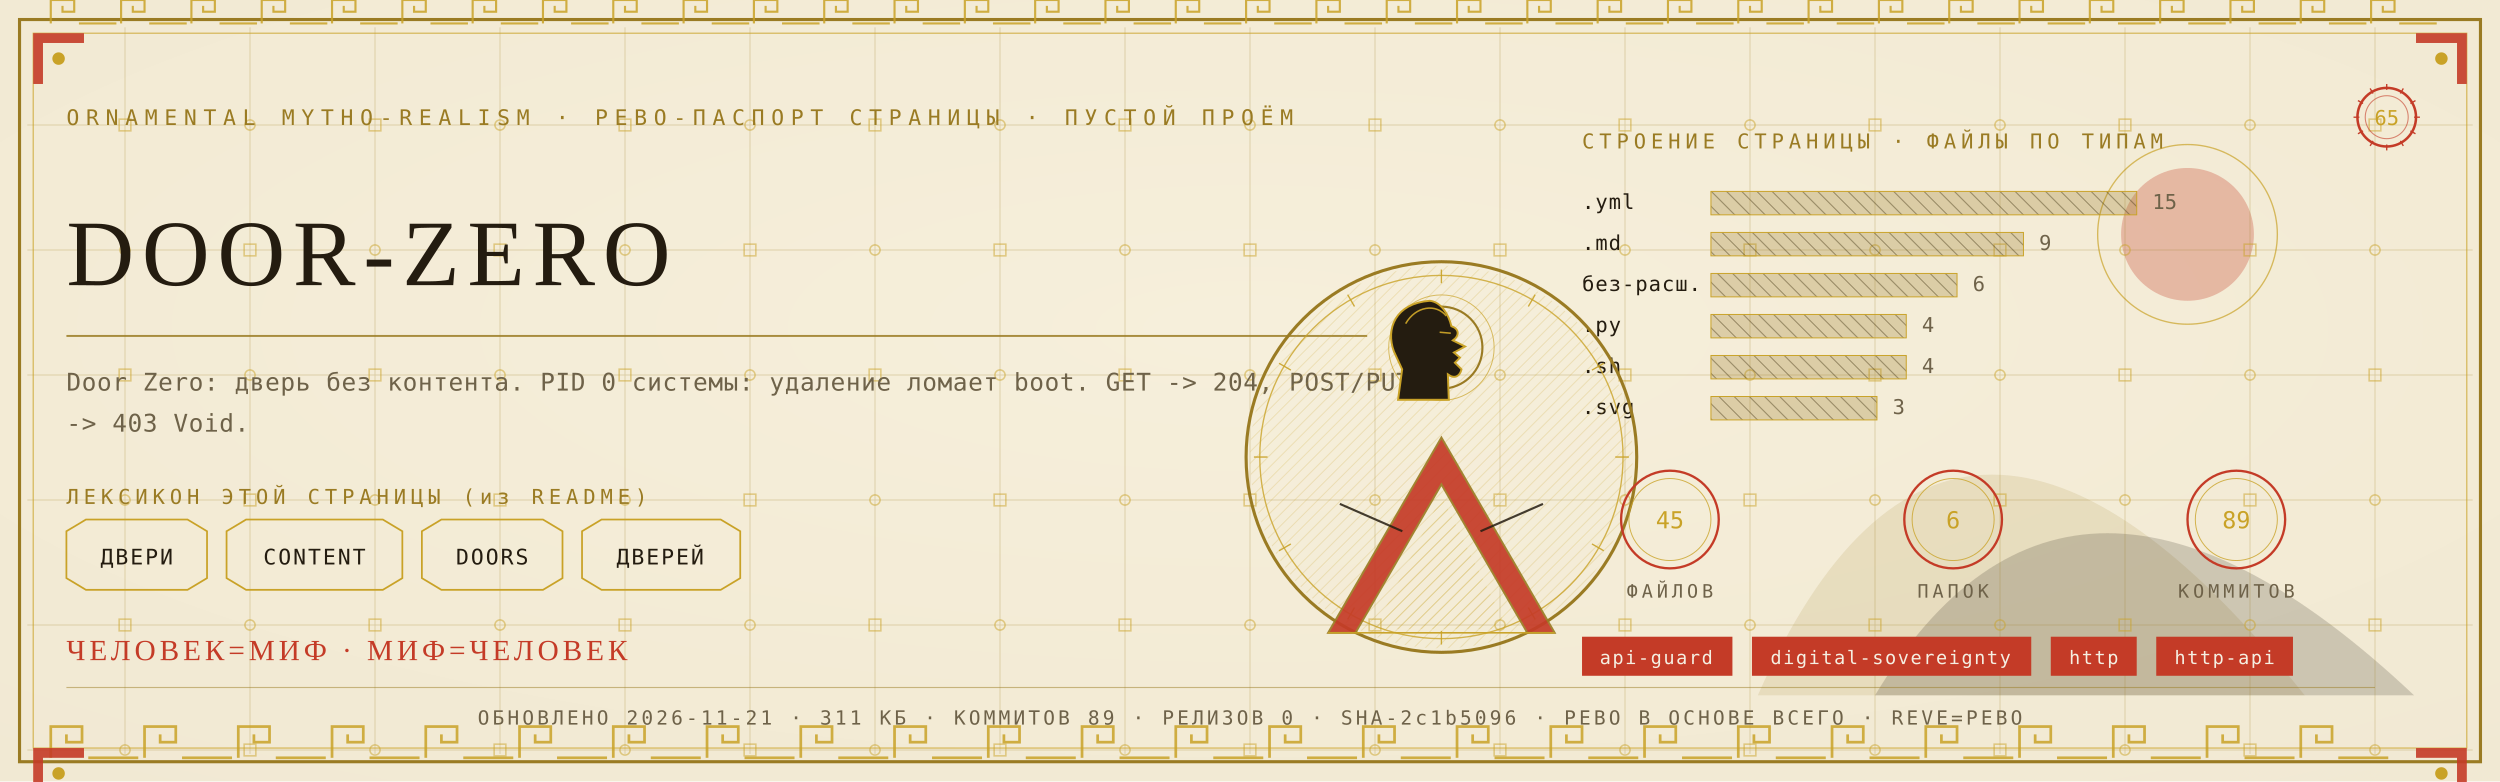
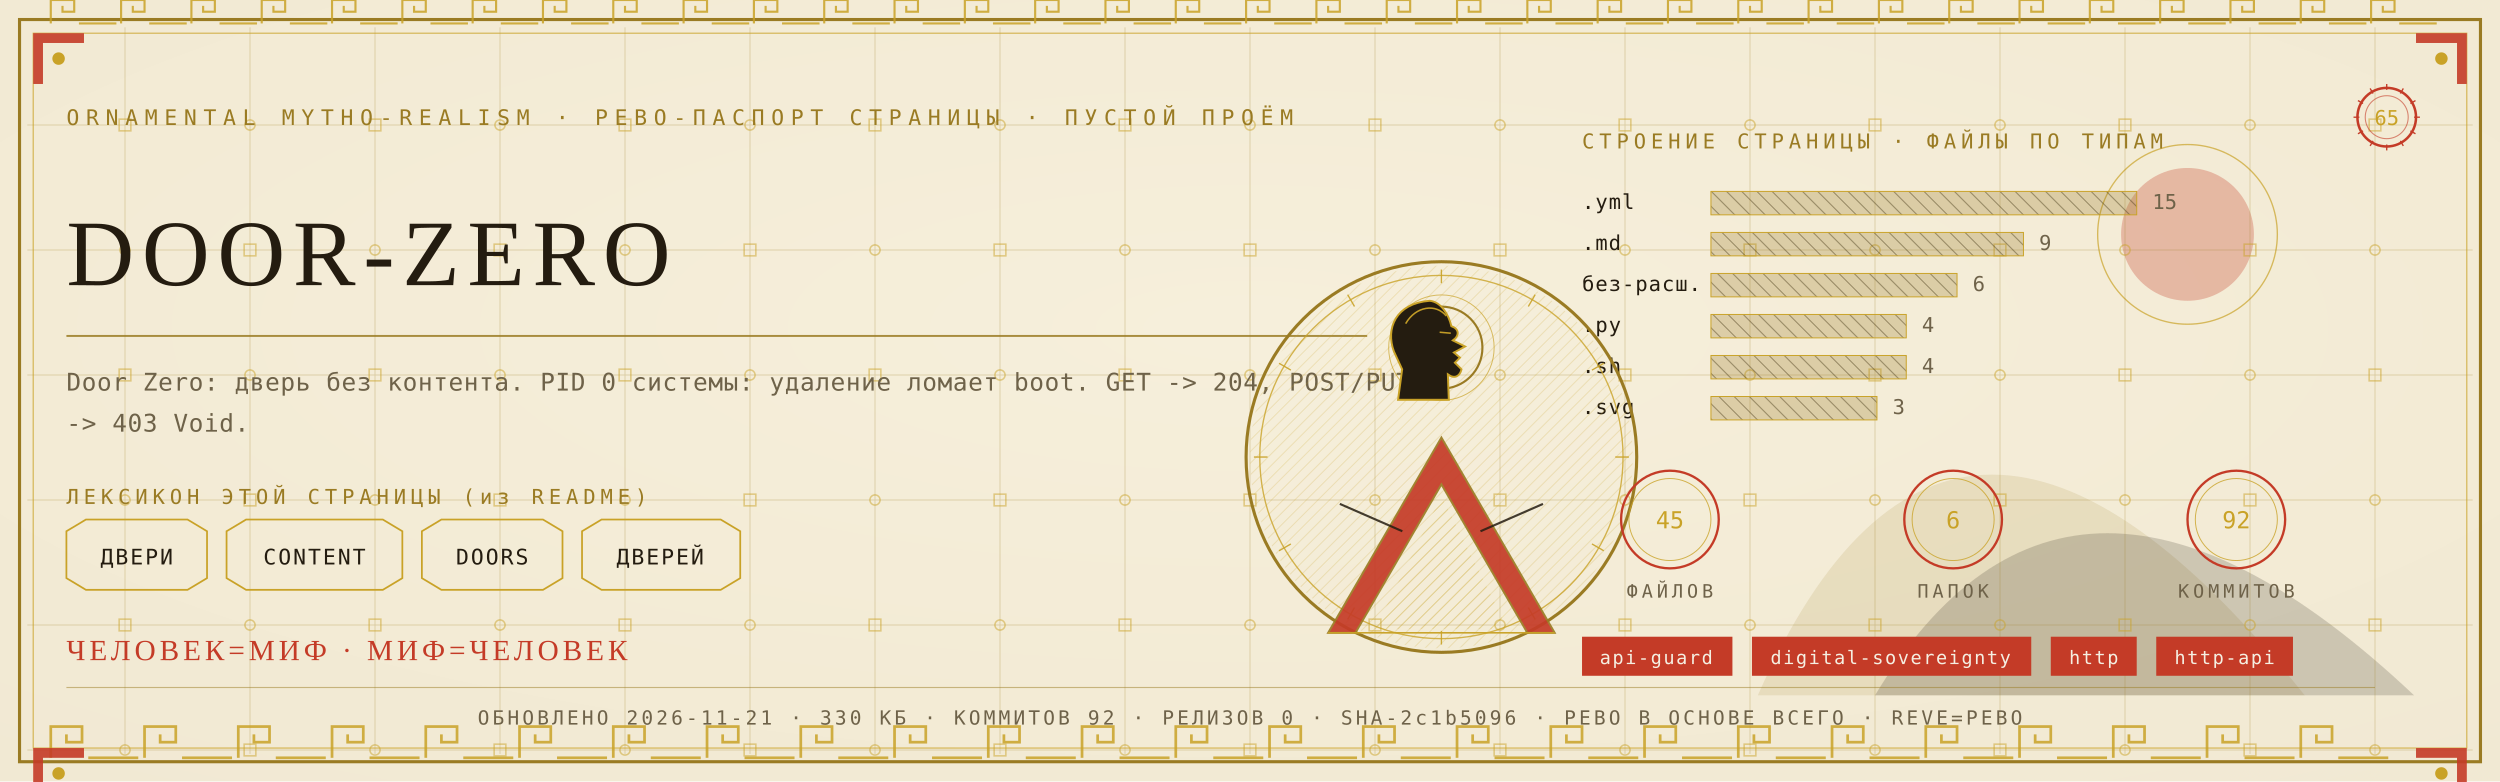
<svg xmlns="http://www.w3.org/2000/svg" viewBox="0 0 1280 400" width="1280" height="400">
  <defs>
    <radialGradient id="rp65" cx="0.5" cy="0.42" r="1.1">
      <stop offset="0" stop-color="#F6EFDC" />
      <stop offset="1" stop-color="#EFE6CF" />
    </radialGradient>
    <pattern id="hatchm" width="4.2" height="4.2" patternUnits="userSpaceOnUse" patternTransform="rotate(45)">
      <rect width="4.2" height="4.2" fill="none" />
      <line x1="0" y1="0" x2="0" y2="4.2" stroke="#C9A227" stroke-width="0.5" />
    </pattern>
    <pattern id="hatchv" width="5.5" height="5.5" patternUnits="userSpaceOnUse" patternTransform="rotate(-45)">
      <rect width="5.5" height="5.5" fill="none" />
      <line x1="0" y1="0" x2="0" y2="5.5" stroke="#241C10" stroke-width="0.5" />
    </pattern>
  </defs>
  <rect width="1280" height="400" fill="#EFE6CF" />
  <rect width="1280" height="400" fill="url(#rp65)" opacity="0.94" />
  <path d="M 900 356 Q 1000 130 1180 356 Z" fill="#9A7B23" opacity="0.14" />
  <path d="M 960 356 Q 1060 190 1236 356 Z" fill="#241C10" opacity="0.18" />
  <circle cx="1120" cy="120" r="34" fill="#C43B27" opacity="0.30" />
  <circle cx="1120" cy="120" r="46" fill="none" stroke="#C9A227" stroke-width="0.7" opacity="0.7" />
  <g stroke="#9A7B23" stroke-width="0.45" opacity="0.30">
    <line x1="64" y1="14" x2="64" y2="386" />
    <line x1="128" y1="14" x2="128" y2="386" />
    <line x1="192" y1="14" x2="192" y2="386" />
    <line x1="256" y1="14" x2="256" y2="386" />
    <line x1="320" y1="14" x2="320" y2="386" />
    <line x1="384" y1="14" x2="384" y2="386" />
    <line x1="448" y1="14" x2="448" y2="386" />
    <line x1="512" y1="14" x2="512" y2="386" />
    <line x1="576" y1="14" x2="576" y2="386" />
    <line x1="640" y1="14" x2="640" y2="386" />
    <line x1="704" y1="14" x2="704" y2="386" />
    <line x1="768" y1="14" x2="768" y2="386" />
    <line x1="832" y1="14" x2="832" y2="386" />
    <line x1="896" y1="14" x2="896" y2="386" />
    <line x1="960" y1="14" x2="960" y2="386" />
    <line x1="1024" y1="14" x2="1024" y2="386" />
    <line x1="1088" y1="14" x2="1088" y2="386" />
    <line x1="1152" y1="14" x2="1152" y2="386" />
    <line x1="1216" y1="14" x2="1216" y2="386" />
    <line x1="14" y1="64" x2="1266" y2="64" />
    <line x1="14" y1="128" x2="1266" y2="128" />
    <line x1="14" y1="192" x2="1266" y2="192" />
    <line x1="14" y1="256" x2="1266" y2="256" />
    <line x1="14" y1="320" x2="1266" y2="320" />
    <line x1="14" y1="384" x2="1266" y2="384" />
  </g>
  <g fill="none" stroke="#C9A227" stroke-width="0.8" opacity="0.5">
    <rect x="61" y="61" width="6" height="6" />
    <circle cx="64" cy="128" r="2.6" />
    <rect x="61" y="189" width="6" height="6" />
    <circle cx="64" cy="256" r="2.6" />
    <rect x="61" y="317" width="6" height="6" />
    <circle cx="64" cy="384" r="2.6" />
    <circle cx="128" cy="64" r="2.6" />
    <rect x="125" y="125" width="6" height="6" />
    <circle cx="128" cy="192" r="2.6" />
    <rect x="125" y="253" width="6" height="6" />
    <circle cx="128" cy="320" r="2.6" />
    <rect x="125" y="381" width="6" height="6" />
    <rect x="189" y="61" width="6" height="6" />
    <circle cx="192" cy="128" r="2.6" />
    <rect x="189" y="189" width="6" height="6" />
    <circle cx="192" cy="256" r="2.6" />
    <rect x="189" y="317" width="6" height="6" />
    <circle cx="192" cy="384" r="2.6" />
    <circle cx="256" cy="64" r="2.6" />
    <rect x="253" y="125" width="6" height="6" />
    <circle cx="256" cy="192" r="2.6" />
    <rect x="253" y="253" width="6" height="6" />
    <circle cx="256" cy="320" r="2.6" />
    <rect x="253" y="381" width="6" height="6" />
    <rect x="317" y="61" width="6" height="6" />
    <circle cx="320" cy="128" r="2.6" />
    <rect x="317" y="189" width="6" height="6" />
    <circle cx="320" cy="256" r="2.6" />
    <rect x="317" y="317" width="6" height="6" />
    <circle cx="320" cy="384" r="2.6" />
    <circle cx="384" cy="64" r="2.6" />
    <rect x="381" y="125" width="6" height="6" />
    <circle cx="384" cy="192" r="2.6" />
    <rect x="381" y="253" width="6" height="6" />
    <circle cx="384" cy="320" r="2.6" />
    <rect x="381" y="381" width="6" height="6" />
    <rect x="445" y="61" width="6" height="6" />
    <circle cx="448" cy="128" r="2.6" />
    <rect x="445" y="189" width="6" height="6" />
    <circle cx="448" cy="256" r="2.6" />
    <rect x="445" y="317" width="6" height="6" />
    <circle cx="448" cy="384" r="2.6" />
    <circle cx="512" cy="64" r="2.6" />
    <rect x="509" y="125" width="6" height="6" />
    <circle cx="512" cy="192" r="2.6" />
    <rect x="509" y="253" width="6" height="6" />
    <circle cx="512" cy="320" r="2.6" />
    <rect x="509" y="381" width="6" height="6" />
    <rect x="573" y="61" width="6" height="6" />
    <circle cx="576" cy="128" r="2.6" />
    <rect x="573" y="189" width="6" height="6" />
    <circle cx="576" cy="256" r="2.6" />
    <rect x="573" y="317" width="6" height="6" />
    <circle cx="576" cy="384" r="2.6" />
    <circle cx="640" cy="64" r="2.6" />
    <rect x="637" y="125" width="6" height="6" />
    <circle cx="640" cy="192" r="2.6" />
    <rect x="637" y="253" width="6" height="6" />
    <circle cx="640" cy="320" r="2.6" />
    <rect x="637" y="381" width="6" height="6" />
    <rect x="701" y="61" width="6" height="6" />
    <circle cx="704" cy="128" r="2.6" />
    <rect x="701" y="189" width="6" height="6" />
    <circle cx="704" cy="256" r="2.6" />
    <rect x="701" y="317" width="6" height="6" />
    <circle cx="704" cy="384" r="2.6" />
    <circle cx="768" cy="64" r="2.6" />
    <rect x="765" y="125" width="6" height="6" />
    <circle cx="768" cy="192" r="2.6" />
    <rect x="765" y="253" width="6" height="6" />
    <circle cx="768" cy="320" r="2.6" />
    <rect x="765" y="381" width="6" height="6" />
    <rect x="829" y="61" width="6" height="6" />
    <circle cx="832" cy="128" r="2.6" />
    <rect x="829" y="189" width="6" height="6" />
    <circle cx="832" cy="256" r="2.6" />
    <rect x="829" y="317" width="6" height="6" />
    <circle cx="832" cy="384" r="2.6" />
    <circle cx="896" cy="64" r="2.6" />
    <rect x="893" y="125" width="6" height="6" />
    <circle cx="896" cy="192" r="2.6" />
    <rect x="893" y="253" width="6" height="6" />
    <circle cx="896" cy="320" r="2.6" />
    <rect x="893" y="381" width="6" height="6" />
    <rect x="957" y="61" width="6" height="6" />
    <circle cx="960" cy="128" r="2.6" />
    <rect x="957" y="189" width="6" height="6" />
    <circle cx="960" cy="256" r="2.6" />
    <rect x="957" y="317" width="6" height="6" />
    <circle cx="960" cy="384" r="2.6" />
    <circle cx="1024" cy="64" r="2.6" />
    <rect x="1021" y="125" width="6" height="6" />
    <circle cx="1024" cy="192" r="2.6" />
    <rect x="1021" y="253" width="6" height="6" />
    <circle cx="1024" cy="320" r="2.6" />
    <rect x="1021" y="381" width="6" height="6" />
    <rect x="1085" y="61" width="6" height="6" />
    <circle cx="1088" cy="128" r="2.6" />
    <rect x="1085" y="189" width="6" height="6" />
    <circle cx="1088" cy="256" r="2.6" />
    <rect x="1085" y="317" width="6" height="6" />
    <circle cx="1088" cy="384" r="2.6" />
    <circle cx="1152" cy="64" r="2.6" />
    <rect x="1149" y="125" width="6" height="6" />
    <circle cx="1152" cy="192" r="2.6" />
    <rect x="1149" y="253" width="6" height="6" />
    <circle cx="1152" cy="320" r="2.6" />
    <rect x="1149" y="381" width="6" height="6" />
    <rect x="1213" y="61" width="6" height="6" />
    <circle cx="1216" cy="128" r="2.6" />
    <rect x="1213" y="189" width="6" height="6" />
    <circle cx="1216" cy="256" r="2.6" />
    <rect x="1213" y="317" width="6" height="6" />
    <circle cx="1216" cy="384" r="2.6" />
  </g>
  <rect x="10" y="10" width="1260" height="380" fill="none" stroke="#9A7B23" stroke-width="1.6" />
  <rect x="17" y="17" width="1246" height="366" fill="none" stroke="#C9A227" stroke-width="0.6" opacity="0.75" />
  <g fill="none" stroke="#C9A227" stroke-width="1.4" opacity="0.85">
    <path d="M 26 388 L 26 372 L 42 372 L 42 380.0 L 34.0 380.0 L 34.0 376.0" />
    <line x1="45.2" y1="388" x2="70.8" y2="388" />
    <path d="M 74 388 L 74 372 L 90 372 L 90 380.0 L 82.0 380.0 L 82.0 376.0" />
    <line x1="93.2" y1="388" x2="118.8" y2="388" />
    <path d="M 122 388 L 122 372 L 138 372 L 138 380.0 L 130.0 380.0 L 130.0 376.0" />
    <line x1="141.2" y1="388" x2="166.8" y2="388" />
    <path d="M 170 388 L 170 372 L 186 372 L 186 380.0 L 178.0 380.0 L 178.0 376.0" />
    <line x1="189.2" y1="388" x2="214.8" y2="388" />
    <path d="M 218 388 L 218 372 L 234 372 L 234 380.0 L 226.0 380.0 L 226.0 376.0" />
    <line x1="237.2" y1="388" x2="262.8" y2="388" />
    <path d="M 266 388 L 266 372 L 282 372 L 282 380.0 L 274.0 380.0 L 274.0 376.0" />
    <line x1="285.2" y1="388" x2="310.8" y2="388" />
    <path d="M 314 388 L 314 372 L 330 372 L 330 380.0 L 322.0 380.0 L 322.0 376.0" />
    <line x1="333.2" y1="388" x2="358.8" y2="388" />
    <path d="M 362 388 L 362 372 L 378 372 L 378 380.0 L 370.0 380.0 L 370.0 376.0" />
    <line x1="381.2" y1="388" x2="406.8" y2="388" />
    <path d="M 410 388 L 410 372 L 426 372 L 426 380.0 L 418.0 380.0 L 418.0 376.0" />
    <line x1="429.2" y1="388" x2="454.8" y2="388" />
    <path d="M 458 388 L 458 372 L 474 372 L 474 380.0 L 466.0 380.0 L 466.0 376.0" />
    <line x1="477.2" y1="388" x2="502.8" y2="388" />
    <path d="M 506 388 L 506 372 L 522 372 L 522 380.0 L 514.0 380.0 L 514.0 376.0" />
    <line x1="525.2" y1="388" x2="550.8" y2="388" />
    <path d="M 554 388 L 554 372 L 570 372 L 570 380.0 L 562.0 380.0 L 562.0 376.0" />
    <line x1="573.2" y1="388" x2="598.8" y2="388" />
    <path d="M 602 388 L 602 372 L 618 372 L 618 380.0 L 610.0 380.0 L 610.0 376.0" />
    <line x1="621.2" y1="388" x2="646.8" y2="388" />
    <path d="M 650 388 L 650 372 L 666 372 L 666 380.0 L 658.0 380.0 L 658.0 376.0" />
    <line x1="669.2" y1="388" x2="694.8" y2="388" />
    <path d="M 698 388 L 698 372 L 714 372 L 714 380.0 L 706.0 380.0 L 706.0 376.0" />
    <line x1="717.2" y1="388" x2="742.8" y2="388" />
    <path d="M 746 388 L 746 372 L 762 372 L 762 380.0 L 754.0 380.0 L 754.0 376.0" />
    <line x1="765.2" y1="388" x2="790.8" y2="388" />
    <path d="M 794 388 L 794 372 L 810 372 L 810 380.0 L 802.0 380.0 L 802.0 376.0" />
    <line x1="813.2" y1="388" x2="838.8" y2="388" />
    <path d="M 842 388 L 842 372 L 858 372 L 858 380.0 L 850.0 380.0 L 850.0 376.0" />
    <line x1="861.2" y1="388" x2="886.8" y2="388" />
    <path d="M 890 388 L 890 372 L 906 372 L 906 380.0 L 898.0 380.0 L 898.0 376.0" />
    <line x1="909.2" y1="388" x2="934.8" y2="388" />
    <path d="M 938 388 L 938 372 L 954 372 L 954 380.0 L 946.0 380.0 L 946.0 376.0" />
    <line x1="957.2" y1="388" x2="982.8" y2="388" />
    <path d="M 986 388 L 986 372 L 1002 372 L 1002 380.0 L 994.0 380.0 L 994.0 376.0" />
    <line x1="1005.2" y1="388" x2="1030.8" y2="388" />
    <path d="M 1034 388 L 1034 372 L 1050 372 L 1050 380.0 L 1042.0 380.0 L 1042.0 376.0" />
    <line x1="1053.2" y1="388" x2="1078.8" y2="388" />
    <path d="M 1082 388 L 1082 372 L 1098 372 L 1098 380.0 L 1090.0 380.0 L 1090.0 376.0" />
    <line x1="1101.2" y1="388" x2="1126.8" y2="388" />
    <path d="M 1130 388 L 1130 372 L 1146 372 L 1146 380.0 L 1138.0 380.0 L 1138.0 376.0" />
    <line x1="1149.2" y1="388" x2="1174.8" y2="388" />
    <path d="M 1178 388 L 1178 372 L 1194 372 L 1194 380.0 L 1186.0 380.0 L 1186.0 376.0" />
    <line x1="1197.2" y1="388" x2="1222.8" y2="388" />
  </g>
  <g fill="none" stroke="#C9A227" stroke-width="1.1" opacity="0.85">
    <path d="M 26 12 L 26 0 L 38 0 L 38 6.0 L 32.0 6.0 L 32.0 3.0" />
    <line x1="40.4" y1="12" x2="59.6" y2="12" />
    <path d="M 62 12 L 62 0 L 74 0 L 74 6.0 L 68.0 6.0 L 68.0 3.0" />
    <line x1="76.4" y1="12" x2="95.6" y2="12" />
    <path d="M 98 12 L 98 0 L 110 0 L 110 6.0 L 104.0 6.0 L 104.0 3.0" />
    <line x1="112.4" y1="12" x2="131.6" y2="12" />
    <path d="M 134 12 L 134 0 L 146 0 L 146 6.0 L 140.0 6.0 L 140.0 3.0" />
    <line x1="148.4" y1="12" x2="167.6" y2="12" />
    <path d="M 170 12 L 170 0 L 182 0 L 182 6.0 L 176.0 6.0 L 176.0 3.0" />
    <line x1="184.4" y1="12" x2="203.6" y2="12" />
    <path d="M 206 12 L 206 0 L 218 0 L 218 6.0 L 212.0 6.0 L 212.0 3.0" />
    <line x1="220.4" y1="12" x2="239.6" y2="12" />
    <path d="M 242 12 L 242 0 L 254 0 L 254 6.0 L 248.0 6.0 L 248.0 3.0" />
    <line x1="256.4" y1="12" x2="275.6" y2="12" />
    <path d="M 278 12 L 278 0 L 290 0 L 290 6.0 L 284.0 6.0 L 284.0 3.0" />
    <line x1="292.4" y1="12" x2="311.6" y2="12" />
    <path d="M 314 12 L 314 0 L 326 0 L 326 6.0 L 320.0 6.0 L 320.0 3.0" />
    <line x1="328.4" y1="12" x2="347.6" y2="12" />
    <path d="M 350 12 L 350 0 L 362 0 L 362 6.0 L 356.0 6.0 L 356.0 3.0" />
    <line x1="364.4" y1="12" x2="383.6" y2="12" />
    <path d="M 386 12 L 386 0 L 398 0 L 398 6.0 L 392.0 6.0 L 392.0 3.0" />
    <line x1="400.4" y1="12" x2="419.6" y2="12" />
    <path d="M 422 12 L 422 0 L 434 0 L 434 6.0 L 428.0 6.0 L 428.0 3.0" />
    <line x1="436.4" y1="12" x2="455.6" y2="12" />
    <path d="M 458 12 L 458 0 L 470 0 L 470 6.0 L 464.0 6.0 L 464.0 3.0" />
    <line x1="472.4" y1="12" x2="491.6" y2="12" />
    <path d="M 494 12 L 494 0 L 506 0 L 506 6.0 L 500.0 6.0 L 500.0 3.0" />
    <line x1="508.4" y1="12" x2="527.6" y2="12" />
    <path d="M 530 12 L 530 0 L 542 0 L 542 6.0 L 536.0 6.0 L 536.0 3.0" />
    <line x1="544.4" y1="12" x2="563.6" y2="12" />
    <path d="M 566 12 L 566 0 L 578 0 L 578 6.0 L 572.0 6.0 L 572.0 3.0" />
    <line x1="580.4" y1="12" x2="599.6" y2="12" />
    <path d="M 602 12 L 602 0 L 614 0 L 614 6.0 L 608.0 6.0 L 608.0 3.0" />
    <line x1="616.4" y1="12" x2="635.6" y2="12" />
    <path d="M 638 12 L 638 0 L 650 0 L 650 6.0 L 644.0 6.0 L 644.0 3.0" />
    <line x1="652.4" y1="12" x2="671.6" y2="12" />
    <path d="M 674 12 L 674 0 L 686 0 L 686 6.0 L 680.0 6.0 L 680.0 3.0" />
    <line x1="688.4" y1="12" x2="707.6" y2="12" />
    <path d="M 710 12 L 710 0 L 722 0 L 722 6.0 L 716.0 6.0 L 716.0 3.0" />
    <line x1="724.4" y1="12" x2="743.6" y2="12" />
    <path d="M 746 12 L 746 0 L 758 0 L 758 6.0 L 752.0 6.0 L 752.0 3.0" />
    <line x1="760.4" y1="12" x2="779.6" y2="12" />
    <path d="M 782 12 L 782 0 L 794 0 L 794 6.0 L 788.0 6.0 L 788.0 3.0" />
    <line x1="796.4" y1="12" x2="815.6" y2="12" />
    <path d="M 818 12 L 818 0 L 830 0 L 830 6.0 L 824.0 6.0 L 824.0 3.0" />
    <line x1="832.4" y1="12" x2="851.6" y2="12" />
    <path d="M 854 12 L 854 0 L 866 0 L 866 6.0 L 860.0 6.0 L 860.0 3.0" />
    <line x1="868.4" y1="12" x2="887.6" y2="12" />
    <path d="M 890 12 L 890 0 L 902 0 L 902 6.0 L 896.0 6.0 L 896.0 3.0" />
    <line x1="904.4" y1="12" x2="923.6" y2="12" />
    <path d="M 926 12 L 926 0 L 938 0 L 938 6.0 L 932.0 6.0 L 932.0 3.0" />
    <line x1="940.4" y1="12" x2="959.6" y2="12" />
    <path d="M 962 12 L 962 0 L 974 0 L 974 6.0 L 968.0 6.0 L 968.0 3.0" />
    <line x1="976.4" y1="12" x2="995.6" y2="12" />
    <path d="M 998 12 L 998 0 L 1010 0 L 1010 6.0 L 1004.0 6.0 L 1004.0 3.0" />
    <line x1="1012.4" y1="12" x2="1031.6" y2="12" />
    <path d="M 1034 12 L 1034 0 L 1046 0 L 1046 6.0 L 1040.0 6.0 L 1040.0 3.0" />
    <line x1="1048.4" y1="12" x2="1067.6" y2="12" />
    <path d="M 1070 12 L 1070 0 L 1082 0 L 1082 6.0 L 1076.0 6.0 L 1076.0 3.0" />
    <line x1="1084.4" y1="12" x2="1103.6" y2="12" />
    <path d="M 1106 12 L 1106 0 L 1118 0 L 1118 6.0 L 1112.0 6.0 L 1112.0 3.0" />
    <line x1="1120.4" y1="12" x2="1139.6" y2="12" />
    <path d="M 1142 12 L 1142 0 L 1154 0 L 1154 6.0 L 1148.0 6.0 L 1148.0 3.0" />
    <line x1="1156.4" y1="12" x2="1175.6" y2="12" />
    <path d="M 1178 12 L 1178 0 L 1190 0 L 1190 6.0 L 1184.0 6.0 L 1184.0 3.0" />
    <line x1="1192.4" y1="12" x2="1211.6" y2="12" />
    <path d="M 1214 12 L 1214 0 L 1226 0 L 1226 6.0 L 1220.0 6.0 L 1220.0 3.0" />
    <line x1="1228.4" y1="12" x2="1247.6" y2="12" />
  </g>
  <g transform="translate(17,17) scale(1,1)">
    <path d="M 0 0 L 26 0 L 26 5 L 5 5 L 5 26 L 0 26 Z" fill="#C43B27" opacity="0.9" />
    <circle cx="13" cy="13" r="3.2" fill="#C9A227" />
  </g>
  <g transform="translate(1263,17) scale(-1,1)">
    <path d="M 0 0 L 26 0 L 26 5 L 5 5 L 5 26 L 0 26 Z" fill="#C43B27" opacity="0.9" />
    <circle cx="13" cy="13" r="3.2" fill="#C9A227" />
  </g>
  <g transform="translate(17,383) scale(1,1)">
    <path d="M 0 0 L 26 0 L 26 5 L 5 5 L 5 26 L 0 26 Z" fill="#C43B27" opacity="0.9" />
    <circle cx="13" cy="13" r="3.2" fill="#C9A227" />
  </g>
  <g transform="translate(1263,383) scale(-1,1)">
    <path d="M 0 0 L 26 0 L 26 5 L 5 5 L 5 26 L 0 26 Z" fill="#C43B27" opacity="0.9" />
    <circle cx="13" cy="13" r="3.2" fill="#C9A227" />
  </g>
  <text x="34" y="64" font-family="'Cascadia Mono', ui-monospace, Consolas, monospace" font-size="11" fill="#9A7B23" letter-spacing="3.4">ORNAMENTAL MYTHO-REALISM · РЕВО-ПАСПОРТ СТРАНИЦЫ · ПУСТОЙ ПРОЁМ</text>
  <g transform="translate(1222,60)">
    <circle r="15" fill="none" stroke="#C43B27" stroke-width="1.3" />
    <circle r="11" fill="none" stroke="#C43B27" stroke-width="0.55" opacity="0.6" />
    <text y="4" text-anchor="middle" font-family="'Cascadia Mono', ui-monospace, Consolas, monospace" font-size="10.5" fill="#C9A227">65</text>
    <g stroke="#C43B27" stroke-width="0.7">
      <line x1="0" y1="-17" x2="0" y2="-14" transform="rotate(0)" />
      <line x1="0" y1="-17" x2="0" y2="-14" transform="rotate(30)" />
      <line x1="0" y1="-17" x2="0" y2="-14" transform="rotate(60)" />
      <line x1="0" y1="-17" x2="0" y2="-14" transform="rotate(90)" />
      <line x1="0" y1="-17" x2="0" y2="-14" transform="rotate(120)" />
      <line x1="0" y1="-17" x2="0" y2="-14" transform="rotate(150)" />
      <line x1="0" y1="-17" x2="0" y2="-14" transform="rotate(180)" />
      <line x1="0" y1="-17" x2="0" y2="-14" transform="rotate(210)" />
      <line x1="0" y1="-17" x2="0" y2="-14" transform="rotate(240)" />
      <line x1="0" y1="-17" x2="0" y2="-14" transform="rotate(270)" />
      <line x1="0" y1="-17" x2="0" y2="-14" transform="rotate(300)" />
      <line x1="0" y1="-17" x2="0" y2="-14" transform="rotate(330)" />
    </g>
  </g>
  <text x="34" y="146" font-family="Georgia, 'Times New Roman', serif" font-size="48.0" fill="#241C10" letter-spacing="4">DOOR-ZERO</text>
  <line x1="34" y1="172" x2="700" y2="172" stroke="#9A7B23" stroke-width="1" opacity="0.85" />
  <text x="34" y="200" font-family="'Cascadia Mono', ui-monospace, Consolas, monospace" font-size="12.5" fill="#6E6249" letter-spacing="0.3">Door Zero: дверь без контента. PID 0 системы: удаление ломает boot. GET -&gt; 204, POST/PUT</text>
  <text x="34" y="221" font-family="'Cascadia Mono', ui-monospace, Consolas, monospace" font-size="12.5" fill="#6E6249" letter-spacing="0.3">-&gt; 403 Void.</text>
  <text x="34" y="258" font-family="'Cascadia Mono', ui-monospace, Consolas, monospace" font-size="10.5" fill="#9A7B23" letter-spacing="2.5">ЛЕКСИКОН ЭТОЙ СТРАНИЦЫ (из README)</text>
  <path d="M 34 272 L 44 266 L 96 266 L 106 272 L 106 296 L 96 302 L 44 302 L 34 296 Z" fill="none" stroke="#C9A227" stroke-width="0.9" />
  <text x="70" y="289" text-anchor="middle" font-family="'Cascadia Mono', ui-monospace, Consolas, monospace" font-size="11" fill="#241C10" letter-spacing="1">ДВЕРИ</text>
  <path d="M 116 272 L 126 266 L 196 266 L 206 272 L 206 296 L 196 302 L 126 302 L 116 296 Z" fill="none" stroke="#C9A227" stroke-width="0.9" />
  <text x="161" y="289" text-anchor="middle" font-family="'Cascadia Mono', ui-monospace, Consolas, monospace" font-size="11" fill="#241C10" letter-spacing="1">CONTENT</text>
  <path d="M 216 272 L 226 266 L 278 266 L 288 272 L 288 296 L 278 302 L 226 302 L 216 296 Z" fill="none" stroke="#C9A227" stroke-width="0.9" />
  <text x="252" y="289" text-anchor="middle" font-family="'Cascadia Mono', ui-monospace, Consolas, monospace" font-size="11" fill="#241C10" letter-spacing="1">DOORS</text>
  <path d="M 298 272 L 308 266 L 369 266 L 379 272 L 379 296 L 369 302 L 308 302 L 298 296 Z" fill="none" stroke="#C9A227" stroke-width="0.9" />
  <text x="338" y="289" text-anchor="middle" font-family="'Cascadia Mono', ui-monospace, Consolas, monospace" font-size="11" fill="#241C10" letter-spacing="1">ДВЕРЕЙ</text>
  <text x="810" y="76" font-family="'Cascadia Mono', ui-monospace, Consolas, monospace" font-size="10.5" fill="#9A7B23" letter-spacing="2.5">СТРОЕНИЕ СТРАНИЦЫ · ФАЙЛЫ ПО ТИПАМ</text>
  <text x="810" y="107" font-family="'Cascadia Mono', ui-monospace, Consolas, monospace" font-size="10.5" fill="#241C10" letter-spacing="0.5">.yml</text>
  <rect x="876" y="98" width="218" height="12" fill="url(#hatchv)" opacity="0.9" />
  <rect x="876" y="98" width="218" height="12" fill="#9A7B23" opacity="0.28" />
  <rect x="876" y="98" width="218" height="12" fill="none" stroke="#C9A227" stroke-width="0.5" />
  <text x="1102" y="107" font-family="'Cascadia Mono', ui-monospace, Consolas, monospace" font-size="10.5" fill="#6E6249">15</text>
  <text x="810" y="128" font-family="'Cascadia Mono', ui-monospace, Consolas, monospace" font-size="10.5" fill="#241C10" letter-spacing="0.5">.md</text>
  <rect x="876" y="119" width="160" height="12" fill="url(#hatchv)" opacity="0.9" />
  <rect x="876" y="119" width="160" height="12" fill="#9A7B23" opacity="0.28" />
  <rect x="876" y="119" width="160" height="12" fill="none" stroke="#C9A227" stroke-width="0.5" />
  <text x="1044" y="128" font-family="'Cascadia Mono', ui-monospace, Consolas, monospace" font-size="10.5" fill="#6E6249">9</text>
  <text x="810" y="149" font-family="'Cascadia Mono', ui-monospace, Consolas, monospace" font-size="10.5" fill="#241C10" letter-spacing="0.5">без-расш.</text>
  <rect x="876" y="140" width="126" height="12" fill="url(#hatchv)" opacity="0.9" />
  <rect x="876" y="140" width="126" height="12" fill="#9A7B23" opacity="0.28" />
  <rect x="876" y="140" width="126" height="12" fill="none" stroke="#C9A227" stroke-width="0.5" />
  <text x="1010" y="149" font-family="'Cascadia Mono', ui-monospace, Consolas, monospace" font-size="10.5" fill="#6E6249">6</text>
  <text x="810" y="170" font-family="'Cascadia Mono', ui-monospace, Consolas, monospace" font-size="10.5" fill="#241C10" letter-spacing="0.5">.py</text>
  <rect x="876" y="161" width="100" height="12" fill="url(#hatchv)" opacity="0.9" />
  <rect x="876" y="161" width="100" height="12" fill="#9A7B23" opacity="0.28" />
  <rect x="876" y="161" width="100" height="12" fill="none" stroke="#C9A227" stroke-width="0.5" />
  <text x="984" y="170" font-family="'Cascadia Mono', ui-monospace, Consolas, monospace" font-size="10.5" fill="#6E6249">4</text>
  <text x="810" y="191" font-family="'Cascadia Mono', ui-monospace, Consolas, monospace" font-size="10.5" fill="#241C10" letter-spacing="0.5">.sh</text>
  <rect x="876" y="182" width="100" height="12" fill="url(#hatchv)" opacity="0.9" />
  <rect x="876" y="182" width="100" height="12" fill="#9A7B23" opacity="0.28" />
  <rect x="876" y="182" width="100" height="12" fill="none" stroke="#C9A227" stroke-width="0.5" />
  <text x="984" y="191" font-family="'Cascadia Mono', ui-monospace, Consolas, monospace" font-size="10.5" fill="#6E6249">4</text>
  <text x="810" y="212" font-family="'Cascadia Mono', ui-monospace, Consolas, monospace" font-size="10.5" fill="#241C10" letter-spacing="0.5">.svg</text>
  <rect x="876" y="203" width="85" height="12" fill="url(#hatchv)" opacity="0.9" />
  <rect x="876" y="203" width="85" height="12" fill="#9A7B23" opacity="0.28" />
  <rect x="876" y="203" width="85" height="12" fill="none" stroke="#C9A227" stroke-width="0.5" />
  <text x="969" y="212" font-family="'Cascadia Mono', ui-monospace, Consolas, monospace" font-size="10.5" fill="#6E6249">3</text>
  <g transform="translate(738,234)">
    <circle r="100" fill="none" stroke="#9A7B23" stroke-width="1.6" />
    <circle r="93" fill="none" stroke="#C9A227" stroke-width="0.7" opacity="0.8" />
    <circle r="98" fill="url(#hatchm)" opacity="0.4" />
    <g stroke="#C9A227" stroke-width="0.7" opacity="0.9">
      <line x1="0" y1="-96" x2="0" y2="-89" transform="rotate(0)" />
      <line x1="0" y1="-96" x2="0" y2="-89" transform="rotate(30)" />
      <line x1="0" y1="-96" x2="0" y2="-89" transform="rotate(60)" />
      <line x1="0" y1="-96" x2="0" y2="-89" transform="rotate(90)" />
      <line x1="0" y1="-96" x2="0" y2="-89" transform="rotate(120)" />
      <line x1="0" y1="-96" x2="0" y2="-89" transform="rotate(150)" />
      <line x1="0" y1="-96" x2="0" y2="-89" transform="rotate(180)" />
      <line x1="0" y1="-96" x2="0" y2="-89" transform="rotate(210)" />
      <line x1="0" y1="-96" x2="0" y2="-89" transform="rotate(240)" />
      <line x1="0" y1="-96" x2="0" y2="-89" transform="rotate(270)" />
      <line x1="0" y1="-96" x2="0" y2="-89" transform="rotate(300)" />
      <line x1="0" y1="-96" x2="0" y2="-89" transform="rotate(330)" />
    </g>
    <circle cy="-56" r="21" fill="none" stroke="#9A7B23" stroke-width="1.1" />
    <circle cy="-56" r="27" fill="none" stroke="#C9A227" stroke-width="0.5" opacity="0.7" />
    <path d="M -6.0 -80.0 C -23.5 -78.7 -28.7 -65.7 -24.3 -54.0 L -20.1 -44.9 L -22.2 -29.3 L 3.8 -29.3 L 3.3 -42.3 C 6.9 -39.7 9.5 -41.5 10.3 -44.9 L 6.9 -48.3 L 9.5 -50.9 L 6.4 -53.5 L 12.1 -56.6 L 5.9 -59.7 C 9.5 -62.3 9.0 -65.7 5.1 -67.0 C 3.8 -72.7 -0.1 -79.5 -6.0 -80.0 Z" fill="#241C10" stroke="#C9A227" stroke-width="1.0" />
    <g fill="none" stroke="#C9A227" stroke-width="0.8" opacity="0.95">
      <path d="M -18.3 -68.3 C -13.1 -77.4 -2.7 -78.7 2.5 -72.2" />
      <path d="M -0.9 -63.9 L 4.8 -63.4" />
    </g>
    <path d="M -58.0 90.0 L 0 -10.0 L 58.0 90.0 L 44.0 90.0 L 0 14.0 L -44.0 90.0 Z" fill="#C43B27" opacity="0.92" stroke="#9A7B23" stroke-width="1.0" />
    <path d="M -34.0 88.0 L 0 20.0 L 34.0 88.0" fill="url(#hatchm)" opacity="0.5" stroke="none" />
    <path d="M -58.0 90.0 L 58.0 90.0" fill="none" stroke="#C9A227" stroke-width="0.8" />
    <path d="M -52.0 24.0 L -20.0 38.0" fill="none" stroke="#241C10" stroke-width="1.1" opacity="0.85" />
    <path d="M 52.0 24.0 L 20.0 38.0" fill="none" stroke="#241C10" stroke-width="1.1" opacity="0.85" />
  </g>
  <g transform="translate(855,266)">
    <circle r="25" fill="none" stroke="#C43B27" stroke-width="1.2" />
    <circle r="21" fill="none" stroke="#C9A227" stroke-width="0.5" opacity="0.8" />
    <text y="4.5" text-anchor="middle" font-family="'Cascadia Mono', ui-monospace, Consolas, monospace" font-size="12" fill="#C9A227">45</text>
    <text y="40" text-anchor="middle" font-family="'Cascadia Mono', ui-monospace, Consolas, monospace" font-size="9.5" fill="#6E6249" letter-spacing="2">ФАЙЛОВ</text>
  </g>
  <g transform="translate(1000,266)">
    <circle r="25" fill="none" stroke="#C43B27" stroke-width="1.2" />
    <circle r="21" fill="none" stroke="#C9A227" stroke-width="0.5" opacity="0.8" />
    <text y="4.5" text-anchor="middle" font-family="'Cascadia Mono', ui-monospace, Consolas, monospace" font-size="12" fill="#C9A227">6</text>
    <text y="40" text-anchor="middle" font-family="'Cascadia Mono', ui-monospace, Consolas, monospace" font-size="9.5" fill="#6E6249" letter-spacing="2">ПАПОК</text>
  </g>
  <g transform="translate(1145,266)">
    <circle r="25" fill="none" stroke="#C43B27" stroke-width="1.2" />
    <circle r="21" fill="none" stroke="#C9A227" stroke-width="0.5" opacity="0.8" />
-     <text y="4.5" text-anchor="middle" font-family="'Cascadia Mono', ui-monospace, Consolas, monospace" font-size="12" fill="#C9A227">89</text>
+     <text y="4.5" text-anchor="middle" font-family="'Cascadia Mono', ui-monospace, Consolas, monospace" font-size="12" fill="#C9A227">92</text>
    <text y="40" text-anchor="middle" font-family="'Cascadia Mono', ui-monospace, Consolas, monospace" font-size="9.5" fill="#6E6249" letter-spacing="2">КОММИТОВ</text>
  </g>
  <rect x="810" y="326" rx="0" width="77" height="20" fill="#C43B27" />
  <text x="848" y="340" text-anchor="middle" font-family="'Cascadia Mono', ui-monospace, Consolas, monospace" font-size="9.5" fill="#F5EFE2" letter-spacing="0.8">api-guard</text>
  <rect x="897" y="326" rx="0" width="143" height="20" fill="#C43B27" />
  <text x="968" y="340" text-anchor="middle" font-family="'Cascadia Mono', ui-monospace, Consolas, monospace" font-size="9.5" fill="#F5EFE2" letter-spacing="0.8">digital-sovereignty</text>
  <rect x="1050" y="326" rx="0" width="44" height="20" fill="#C43B27" />
  <text x="1072" y="340" text-anchor="middle" font-family="'Cascadia Mono', ui-monospace, Consolas, monospace" font-size="9.5" fill="#F5EFE2" letter-spacing="0.8">http</text>
  <rect x="1104" y="326" rx="0" width="70" height="20" fill="#C43B27" />
  <text x="1139" y="340" text-anchor="middle" font-family="'Cascadia Mono', ui-monospace, Consolas, monospace" font-size="9.5" fill="#F5EFE2" letter-spacing="0.8">http-api</text>
  <text x="34" y="338" font-family="Georgia, 'Times New Roman', serif" font-size="15" fill="#C43B27" letter-spacing="2">ЧЕЛОВЕК=МИФ · МИФ=ЧЕЛОВЕК</text>
  <line x1="34" y1="352" x2="1216" y2="352" stroke="#9A7B23" stroke-width="0.6" opacity="0.5" />
-   <text x="640" y="371" text-anchor="middle" font-family="'Cascadia Mono', ui-monospace, Consolas, monospace" font-size="10" fill="#6E6249" letter-spacing="1.6">ОБНОВЛЕНО 2026-11-21 · 311 КБ · КОММИТОВ 89 · РЕЛИЗОВ 0 · SHA-2c1b5096 · РЕВО В ОСНОВЕ ВСЕГО · REVE=РЕВО</text>
+   <text x="640" y="371" text-anchor="middle" font-family="'Cascadia Mono', ui-monospace, Consolas, monospace" font-size="10" fill="#6E6249" letter-spacing="1.6">ОБНОВЛЕНО 2026-11-21 · 330 КБ · КОММИТОВ 92 · РЕЛИЗОВ 0 · SHA-2c1b5096 · РЕВО В ОСНОВЕ ВСЕГО · REVE=РЕВО</text>
</svg>
